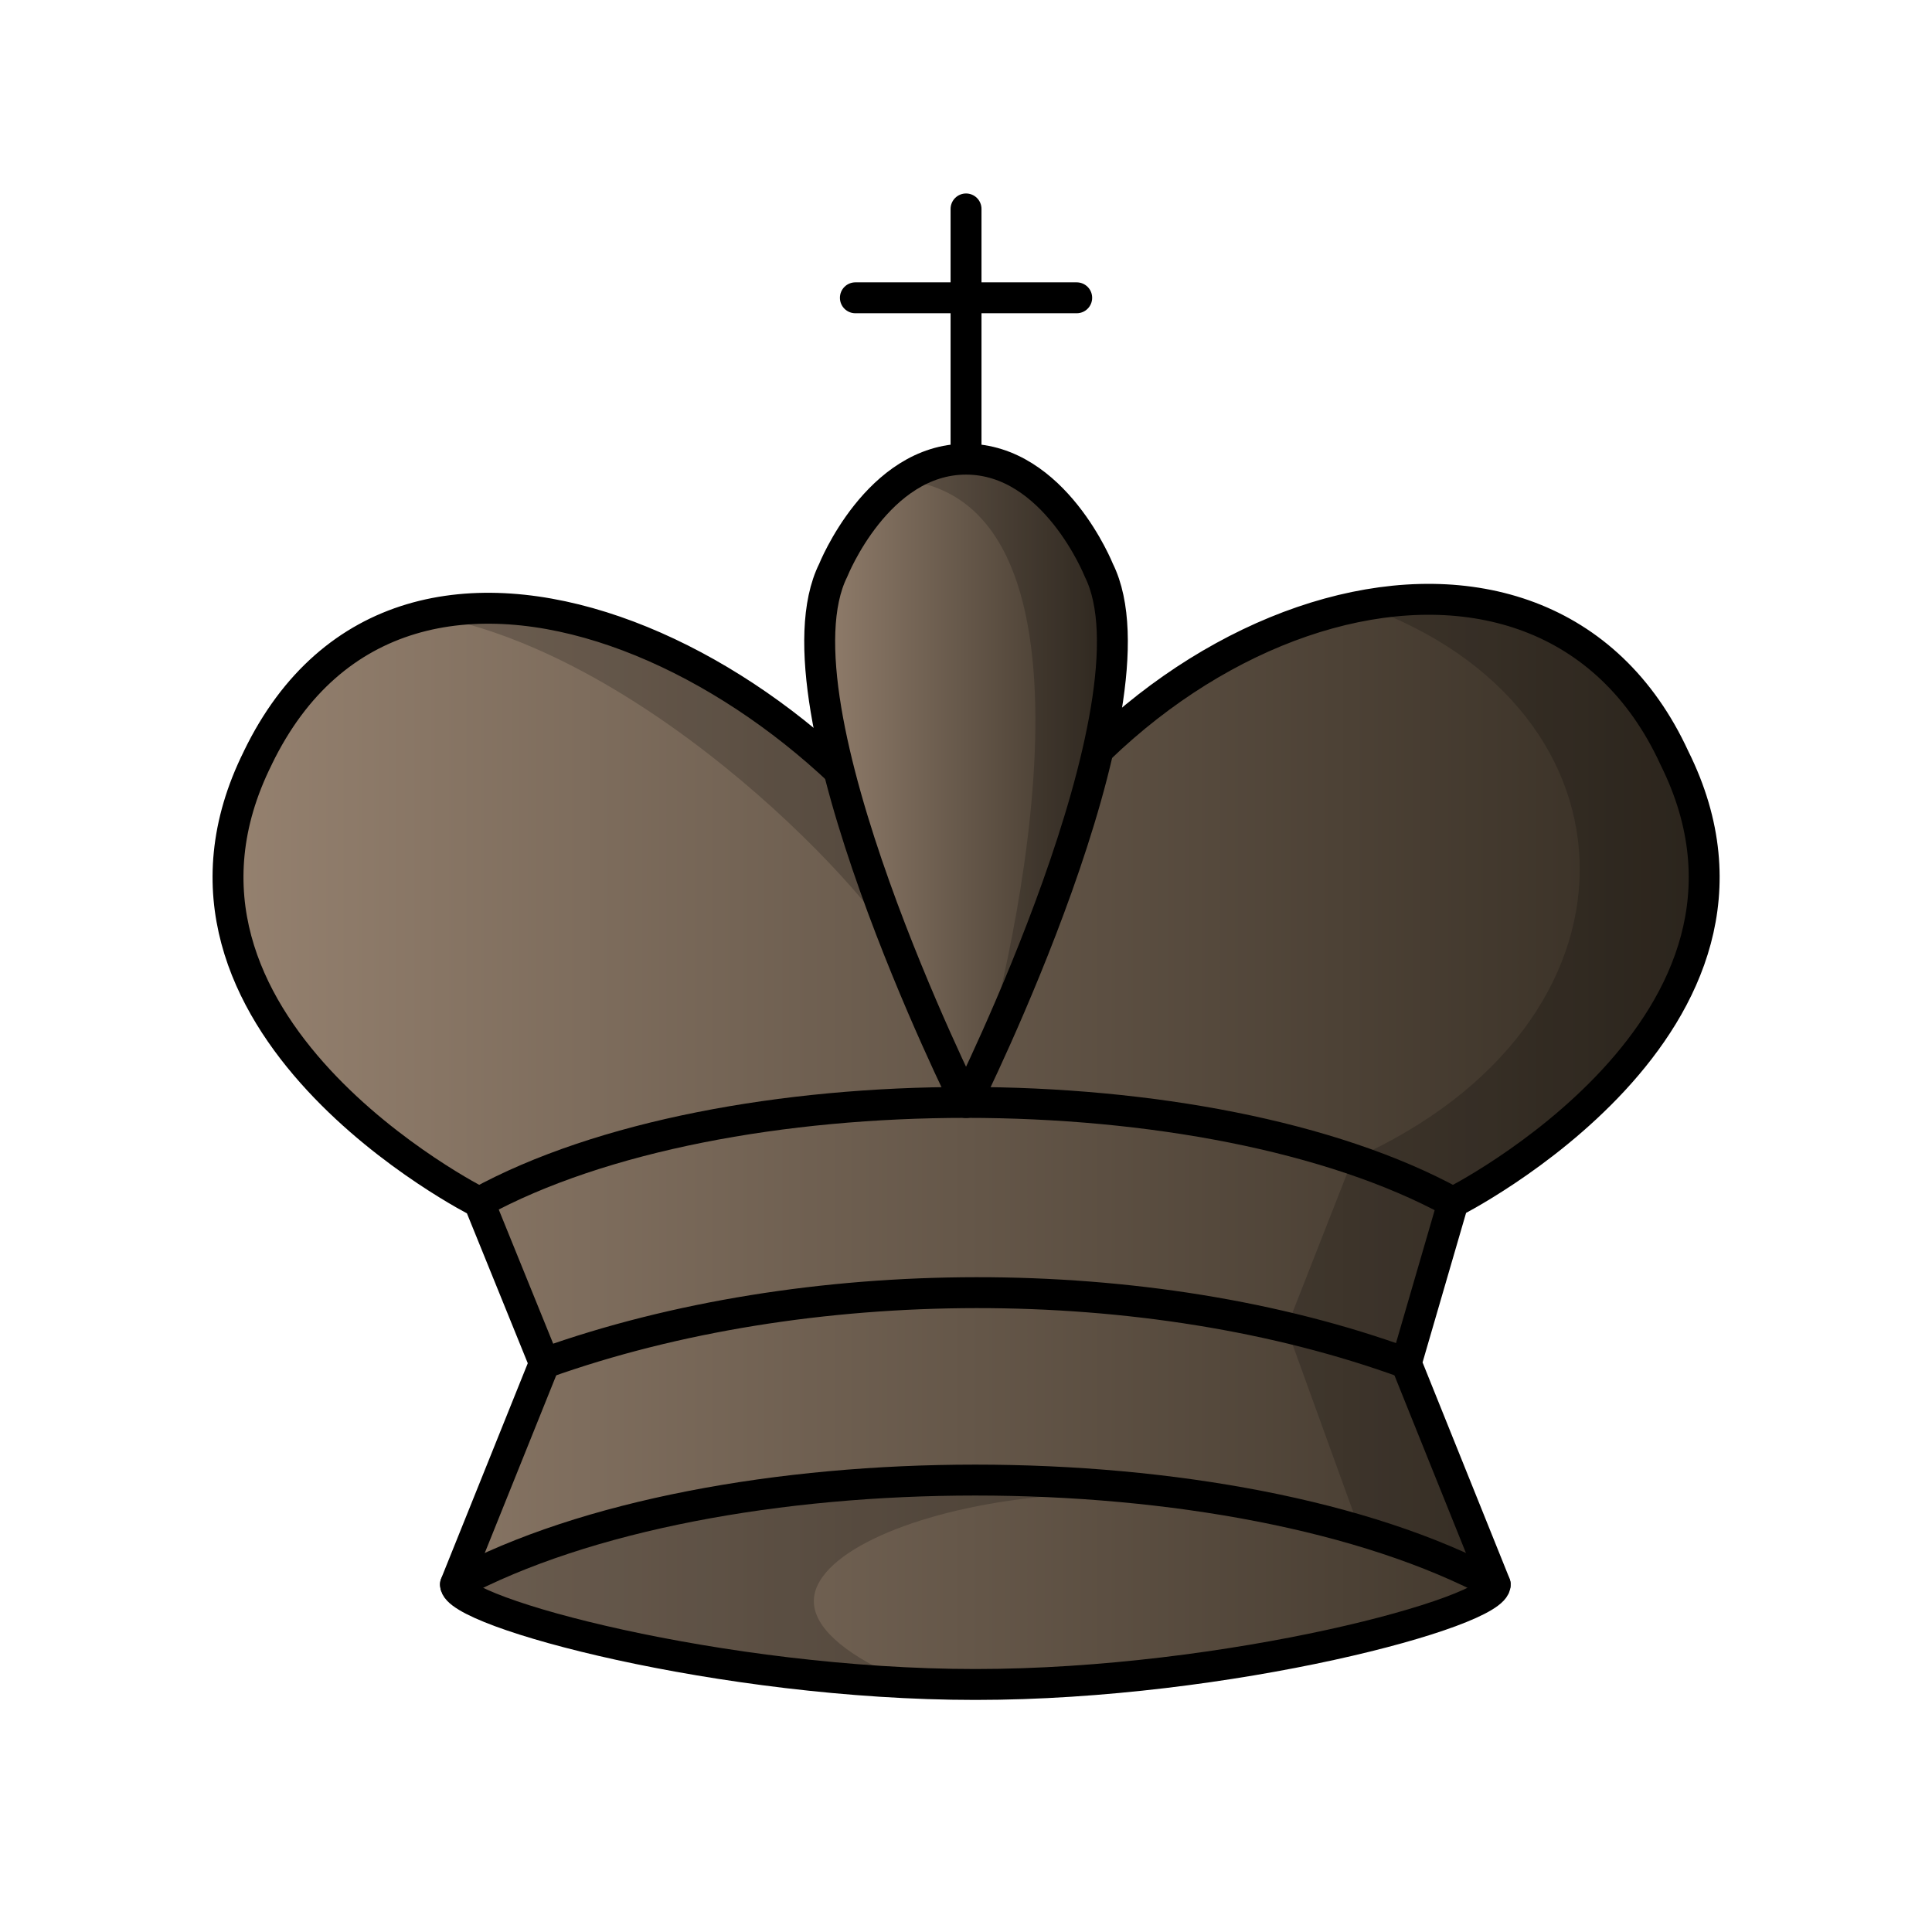
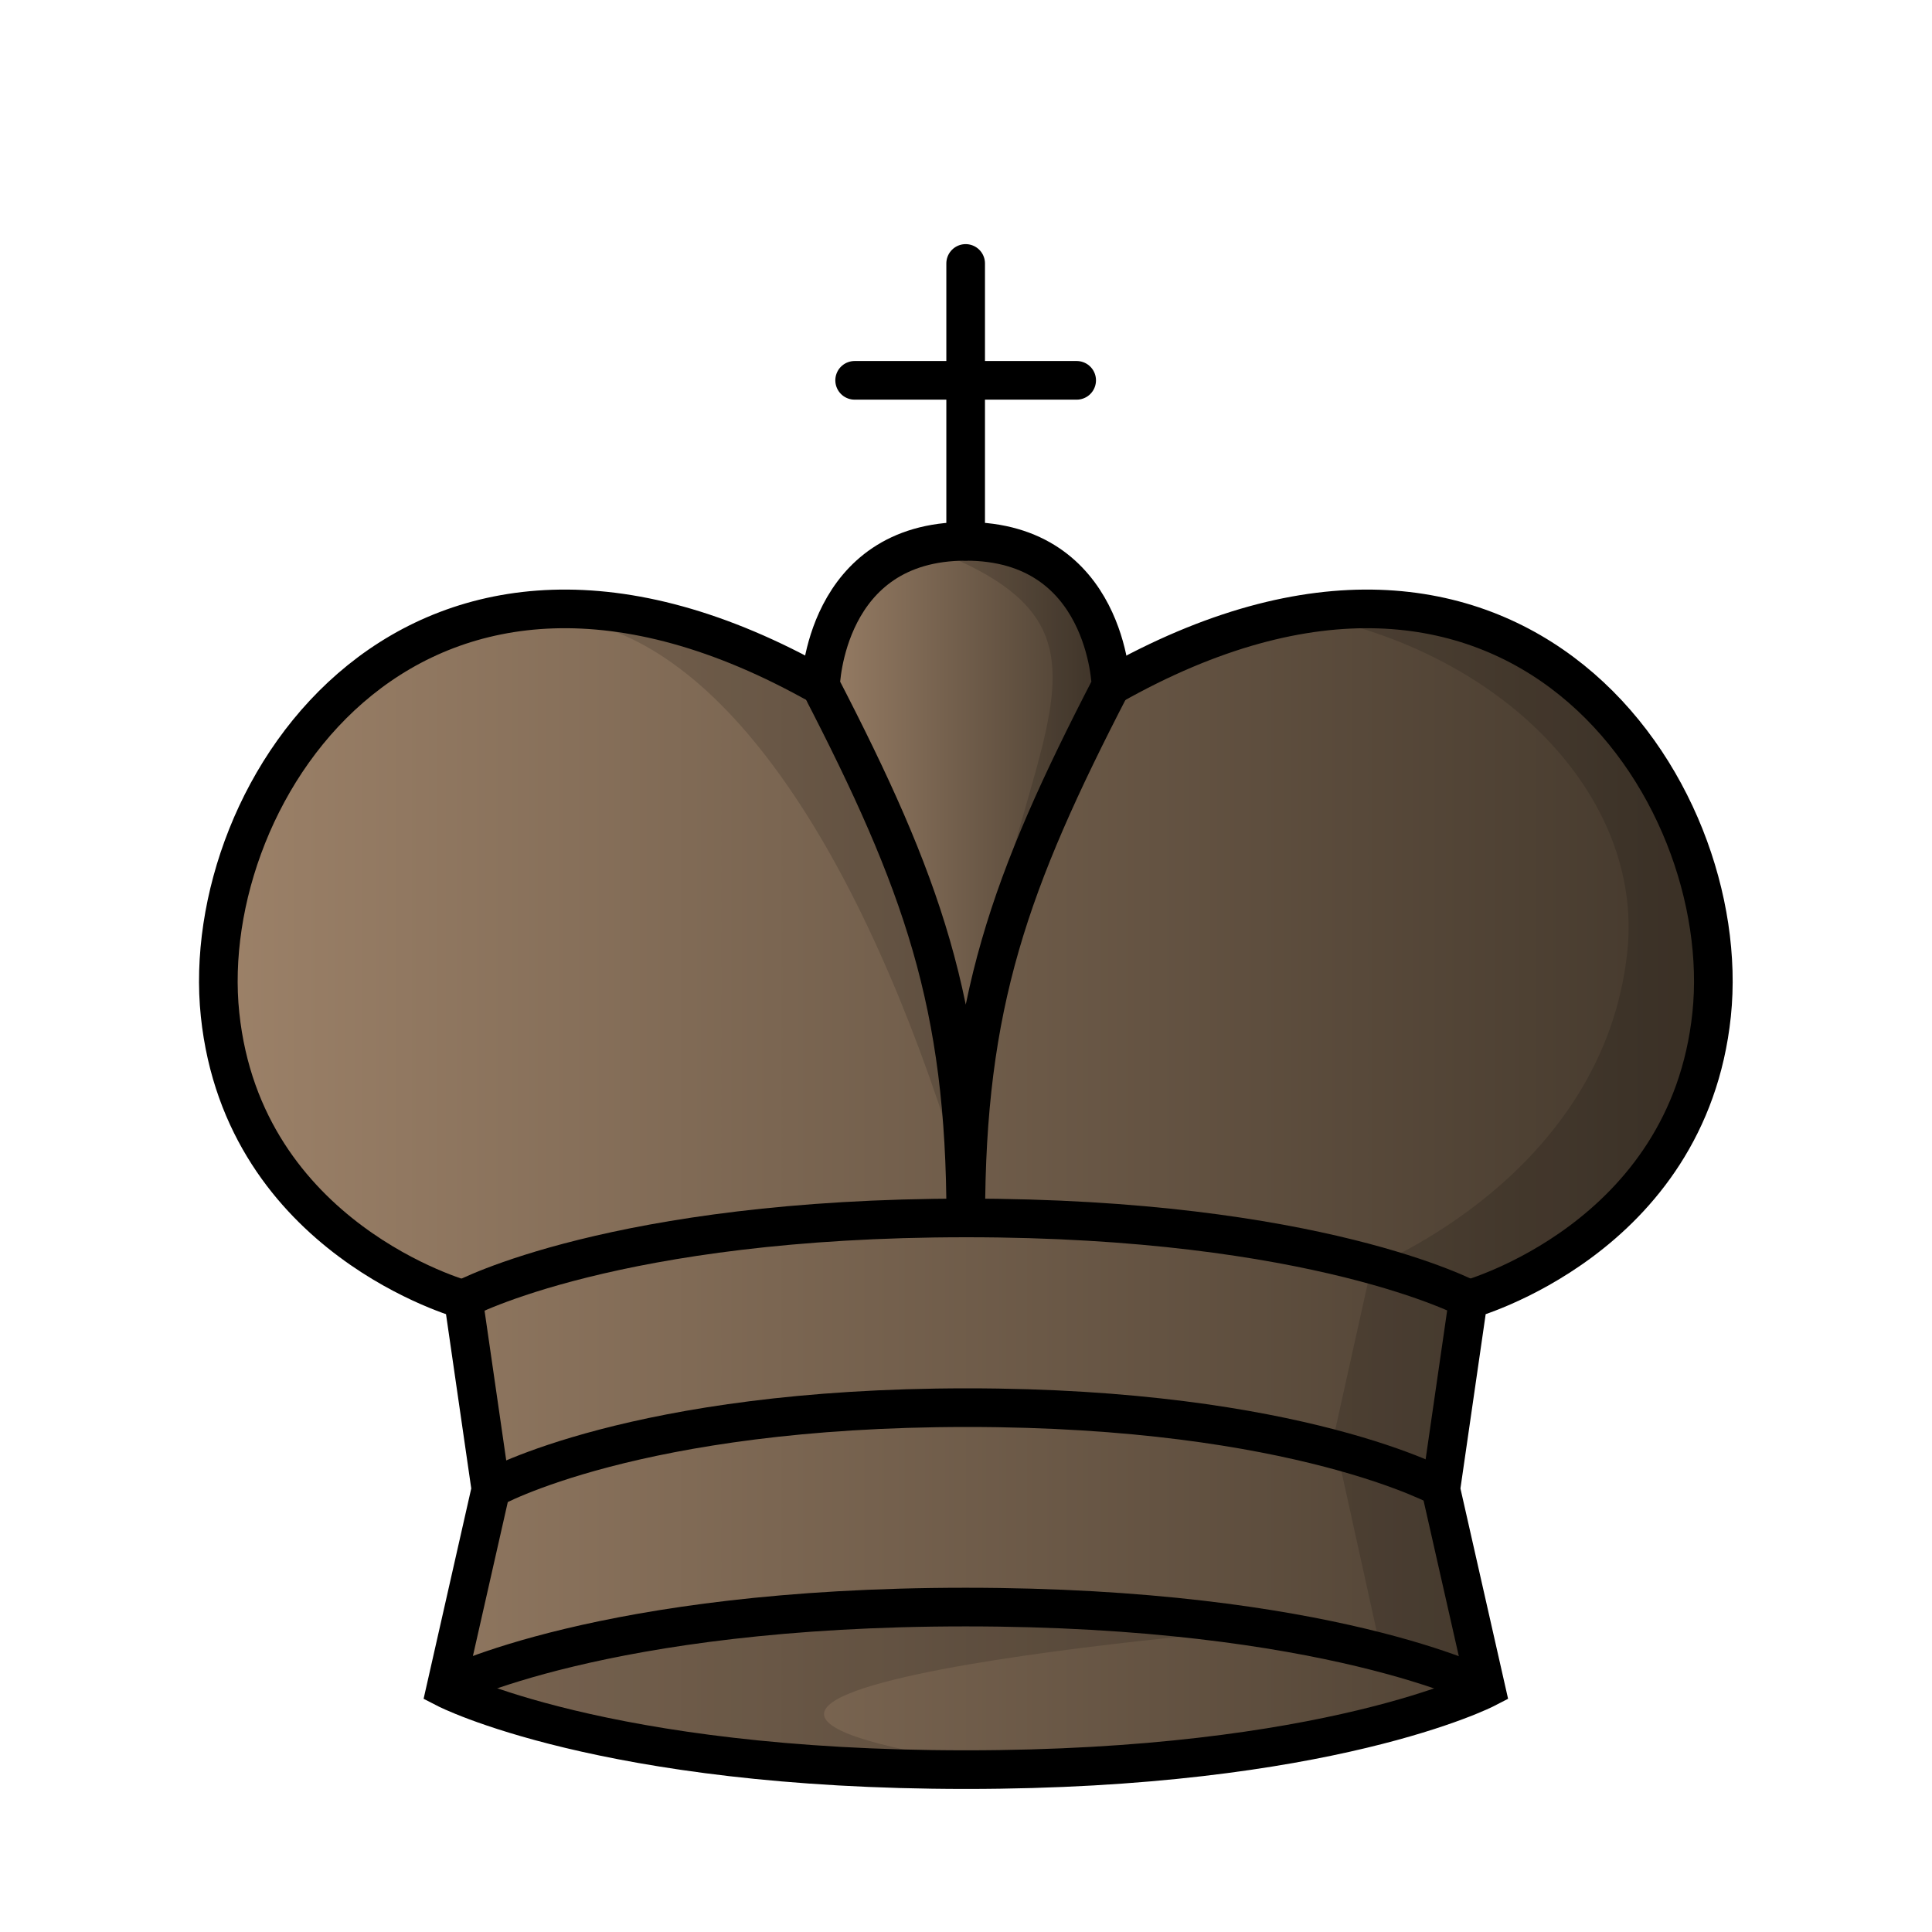
<svg xmlns="http://www.w3.org/2000/svg" xmlns:xlink="http://www.w3.org/1999/xlink" width="50mm" height="50mm" clip-rule="evenodd" fill-rule="evenodd" image-rendering="optimizeQuality" shape-rendering="geometricPrecision" text-rendering="geometricPrecision" version="1.1" viewBox="0 0 50 50">
  <defs>
-     <linearGradient id="linearGradient3115-8" x1="-66.027" x2="-28.022" y1="319.14" y2="319.14" gradientTransform="matrix(1.0267,0,0,1.027,73.282,-298.2)" gradientUnits="userSpaceOnUse" xlink:href="#linearGradient4563" />
-     <linearGradient id="linearGradient4563" x1="-15.796" x2="15.796" y1="316.7" y2="316.7" gradientTransform="matrix(1.0125 0 0 .9819 -59.002 -94.528)" gradientUnits="userSpaceOnUse">
-       <stop stop-color="#968270" offset="0" />
-       <stop stop-color="#342c22" offset="1" />
+     <linearGradient id="linearGradient2237" x1="268.63" x2="307.27" y1="-399.91" y2="-399.91" gradientTransform="matrix(1.0224 0 0 1.0766 -269.41 461.31)" gradientUnits="userSpaceOnUse" xlink:href="#linearGradient3131" />
+     <linearGradient id="linearGradient3131" x1="-15.796" x2="15.796" y1="316.7" y2="316.7" gradientTransform="matrix(1.0125 0 0 .9819 -59.002 -94.528)" gradientUnits="userSpaceOnUse">
+       <stop stop-color="#9d8269" offset="0" />
+       <stop stop-color="#42372b" offset="1" />
    </linearGradient>
-     <linearGradient id="linearGradient3271-1" x1="-51.119" x2="-42.93" y1="306.88" y2="306.88" gradientTransform="matrix(1.0267,0,0,1.027,73.282,-298.2)" gradientUnits="userSpaceOnUse" xlink:href="#linearGradient4563" />
+     <linearGradient id="linearGradient2245" x1="283.87" x2="292.03" y1="-407.55" y2="-407.55" gradientTransform="matrix(1.0224 0 0 1.0766 -269.41 461.31)" gradientUnits="userSpaceOnUse" xlink:href="#linearGradient3131" />
  </defs>
-   <path d="m6.672 19.615c-3.436 6.9 5.726 11.5 5.728 11.501l1.69 4.164-2.302 5.723c-0.044 0.72 6.907 2.591 13.454 2.591s13.498-1.871 13.454-2.591l-2.303-5.723 1.212-4.164s9.165-4.601 5.728-11.501c-3.437-7.476-14.32-4.025-18.331 4.601-3.603-6.979-14.511-12.497-18.331-4.601z" fill="url(#linearGradient3115-8)" fill-rule="evenodd" stroke="#000" stroke-linecap="round" stroke-linejoin="round" stroke-width=".8" />
-   <g fill="none" stroke="#000" stroke-linecap="round" stroke-linejoin="round" stroke-width=".8">
-     <path d="m11.788 41.008c6.727-3.605 20.18-3.605 26.907 0" />
-     <path d="m14.089 35.277c6.759-2.416 15.608-2.446 22.303 0" />
-     <path d="m12.4 31.118c6.301-3.45 18.903-3.45 25.204 0" />
+   <g stroke="#000">
+     <path d="m28.755 17.75c10.463-5.922 16.151 2.692 15.542 8.506-0.609 5.814-6.298 7.375-6.298 7.375l-0.711 4.91 1.168 5.157s-4.061 2.1-13.46 2.1c-9.399-7.2e-5 -13.46-2.1-13.46-2.1l1.168-5.157-0.711-4.91s-5.689-1.561-6.298-7.375 5.079-14.428 15.542-8.506z" fill="url(#linearGradient2237)" />
+     <path d="m24.994 31.528c-1.9e-5 -5.545-1.127-8.692-3.759-13.782 0 0 0.099-3.736 3.759-3.736 3.659 0 3.759 3.736 3.759 3.736-2.632 5.089-3.759 8.236-3.759 13.782z" fill="url(#linearGradient2245)" />
+     <path d="m11.528 43.691s4.061-2.099 13.46-2.1c9.399-8.1e-5 13.46 2.1 13.46 2.1" fill="none" />
+     <path d="m22.118 9.843h5.746m-2.873-3.025v7.189" clip-rule="evenodd" fill="none" image-rendering="optimizeQuality" shape-rendering="geometricPrecision" stroke-linecap="round" stroke-linejoin="round" />
  </g>
-   <path d="m25.001 11.882v-6.475m-2.864 2.3h5.728m-2.864 20.827s5.155-10.325 3.437-13.776c0 0-1.146-2.875-3.437-2.875-2.291 0-3.437 2.875-3.437 2.875-1.718 3.45 3.437 13.776 3.437 13.776" fill="url(#linearGradient3271-1)" fill-rule="evenodd" stroke="#000" stroke-linecap="round" stroke-linejoin="round" stroke-width=".8" />
-   <path d="m11.788 41.008s13.695 3.544 11.411 2.534c-6.13-2.709 1.469-5.64 7.327-4.899-7.458-0.855-11.675 0.502-18.737 2.365z" opacity=".2" stroke="#000" stroke-width=".265px" />
-   <path d="m25.001 11.882c-0.631 0-1.173 0.222-1.63 0.539 5.556 0.591 2.918 12.263 1.92 15.511 1.266-1.039 2.803-7.585 3.127-8.52 0.02-0.804 0.287-4.118 0.02-4.655 0 0-1.146-2.875-3.437-2.875zm11.718 3.638c-0.47 0.014-0.948 0.069-1.43 0.158 7.411 2.652 7.602 10.817-0.283 14.325l-1.711 4.361 1.901 5.248 3.498 1.398-2.303-5.724 1.212-4.164s9.165-4.601 5.728-11.501c-1.347-2.931-3.839-4.182-6.612-4.1zm-24.234 0.228c-0.485 0.009-0.959 0.066-1.418 0.169 5.793 1.014 11.727 7.404 12.389 9.012-0.24-0.947-2.245-4.654-2.308-5.487-1.326-1.723-6.695-4.027-8.663-3.694z" fill-rule="evenodd" opacity=".2" stroke-width="1" />
+   <g stroke-width="1">
+     <path d="m15.012 16.08c4.063 0.815 7.62 6.65 9.98 14.702-0.668-5.914-2.425-15.81-9.98-14.702z" fill-rule="evenodd" opacity=".15" />
+     <path d="m35.297 15.752c-0.512 0.004-1.044 0.049-1.596 0.14 5.146 0.928 8.837 4.694 8.414 8.733-0.609 5.814-6.624 8.162-6.624 8.162l-0.974 4.391 1.202 5.45 2.73 1.063-1.168-5.437 0.711-4.63s5.689-1.561 6.298-7.375c0.467-4.452-2.759-10.544-8.992-10.497z" opacity=".15" />
+     <path d="m24.986 14.013c-0.403 0-0.761 0.048-1.083 0.128 7.008 2.555 0.758 5.684 1.083 17.389 5.1e-5 -5.545 1.127-8.692 3.759-13.782 0 0-0.1-3.736-3.759-3.736z" opacity=".15" />
+   </g>
+   <path d="m26.189 41.55c-9.399 1e-4 -13.46 2.1-13.46 2.1s4.061 2.1 13.46 2.1h0.019c-14.075-1.914 6.668-3.659 7.551-3.666-1.981-0.304-4.482-0.533-7.571-0.533z" opacity=".15" />
+   <path d="m12.71 38.53s3.717-2.1 12.322-2.1c8.604-8e-5 12.322 2.1 12.322 2.1" fill="none" stroke="#000" />
+   <path d="m12 33.62s3.923-2.1 13.003-2.1c9.08-8e-5 13.003 2.1 13.003 2.1" fill="none" stroke="#000" />
</svg>
